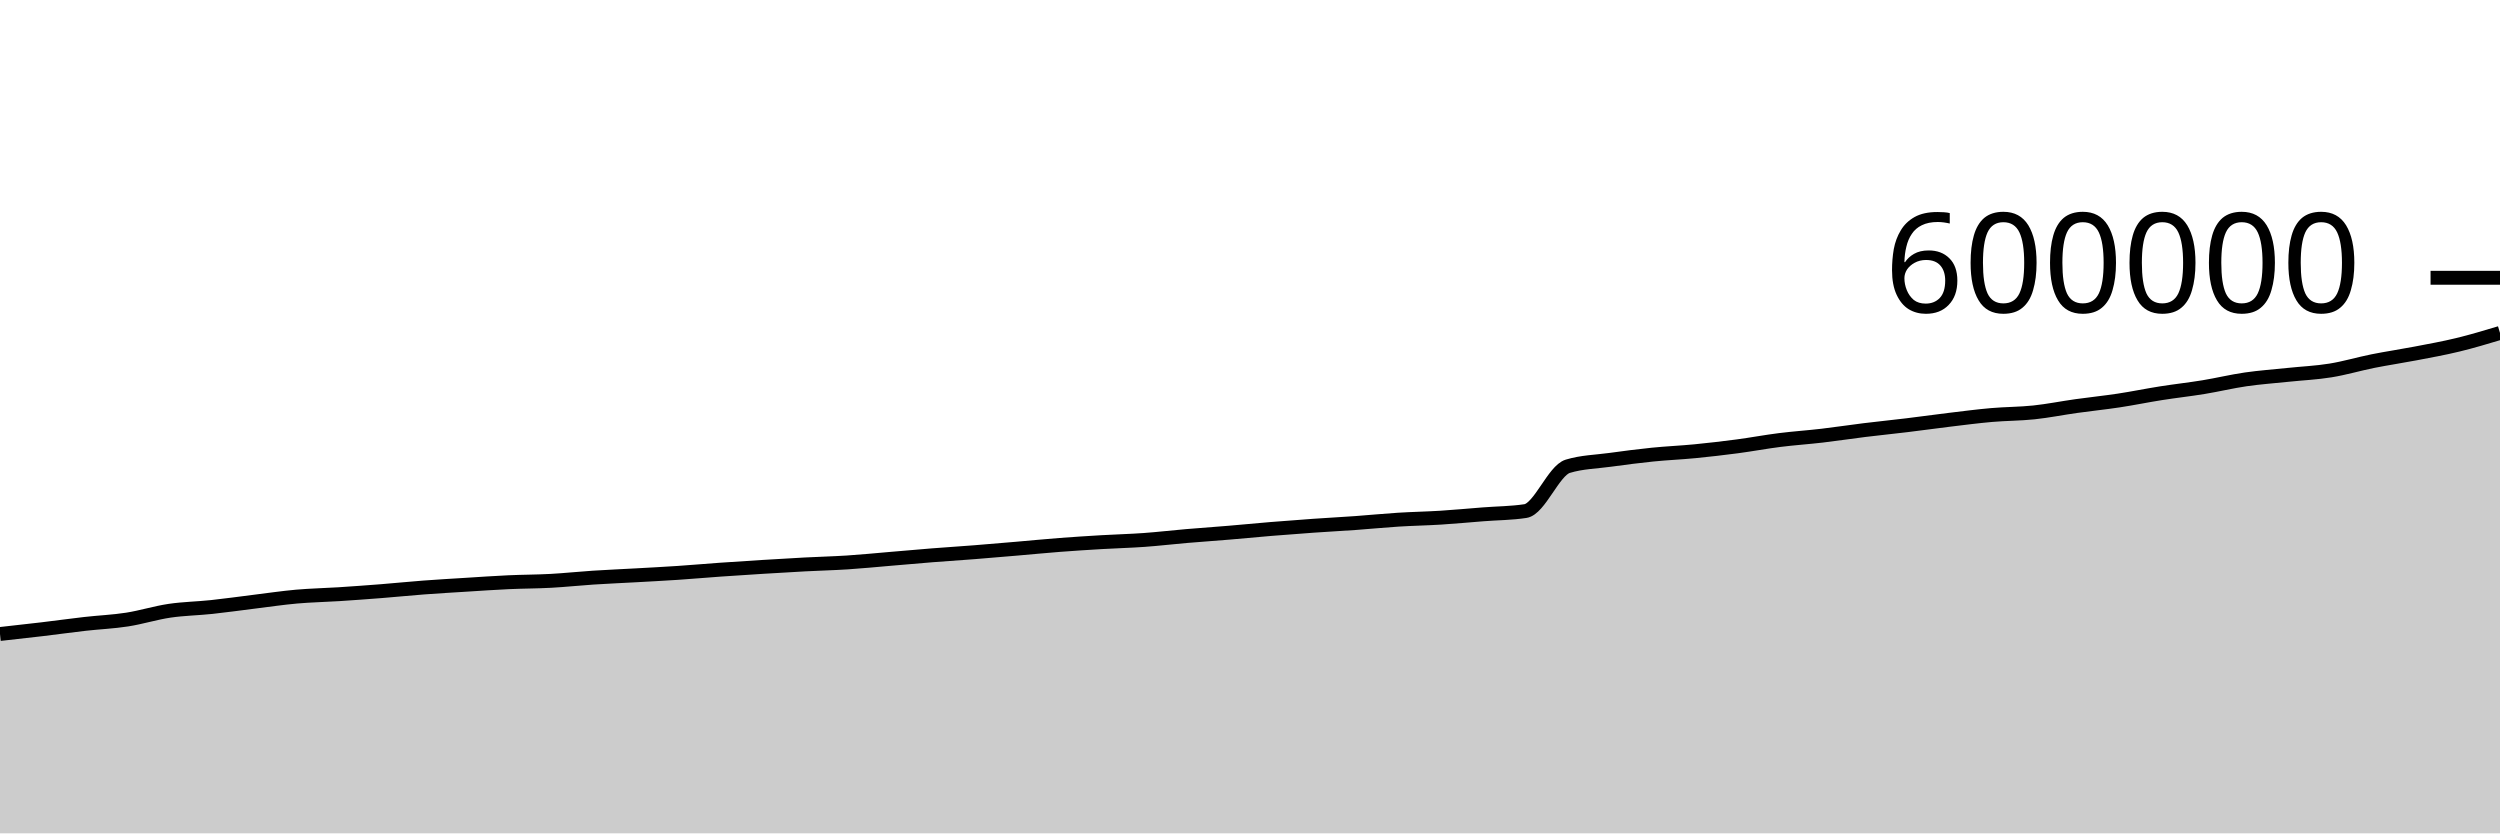
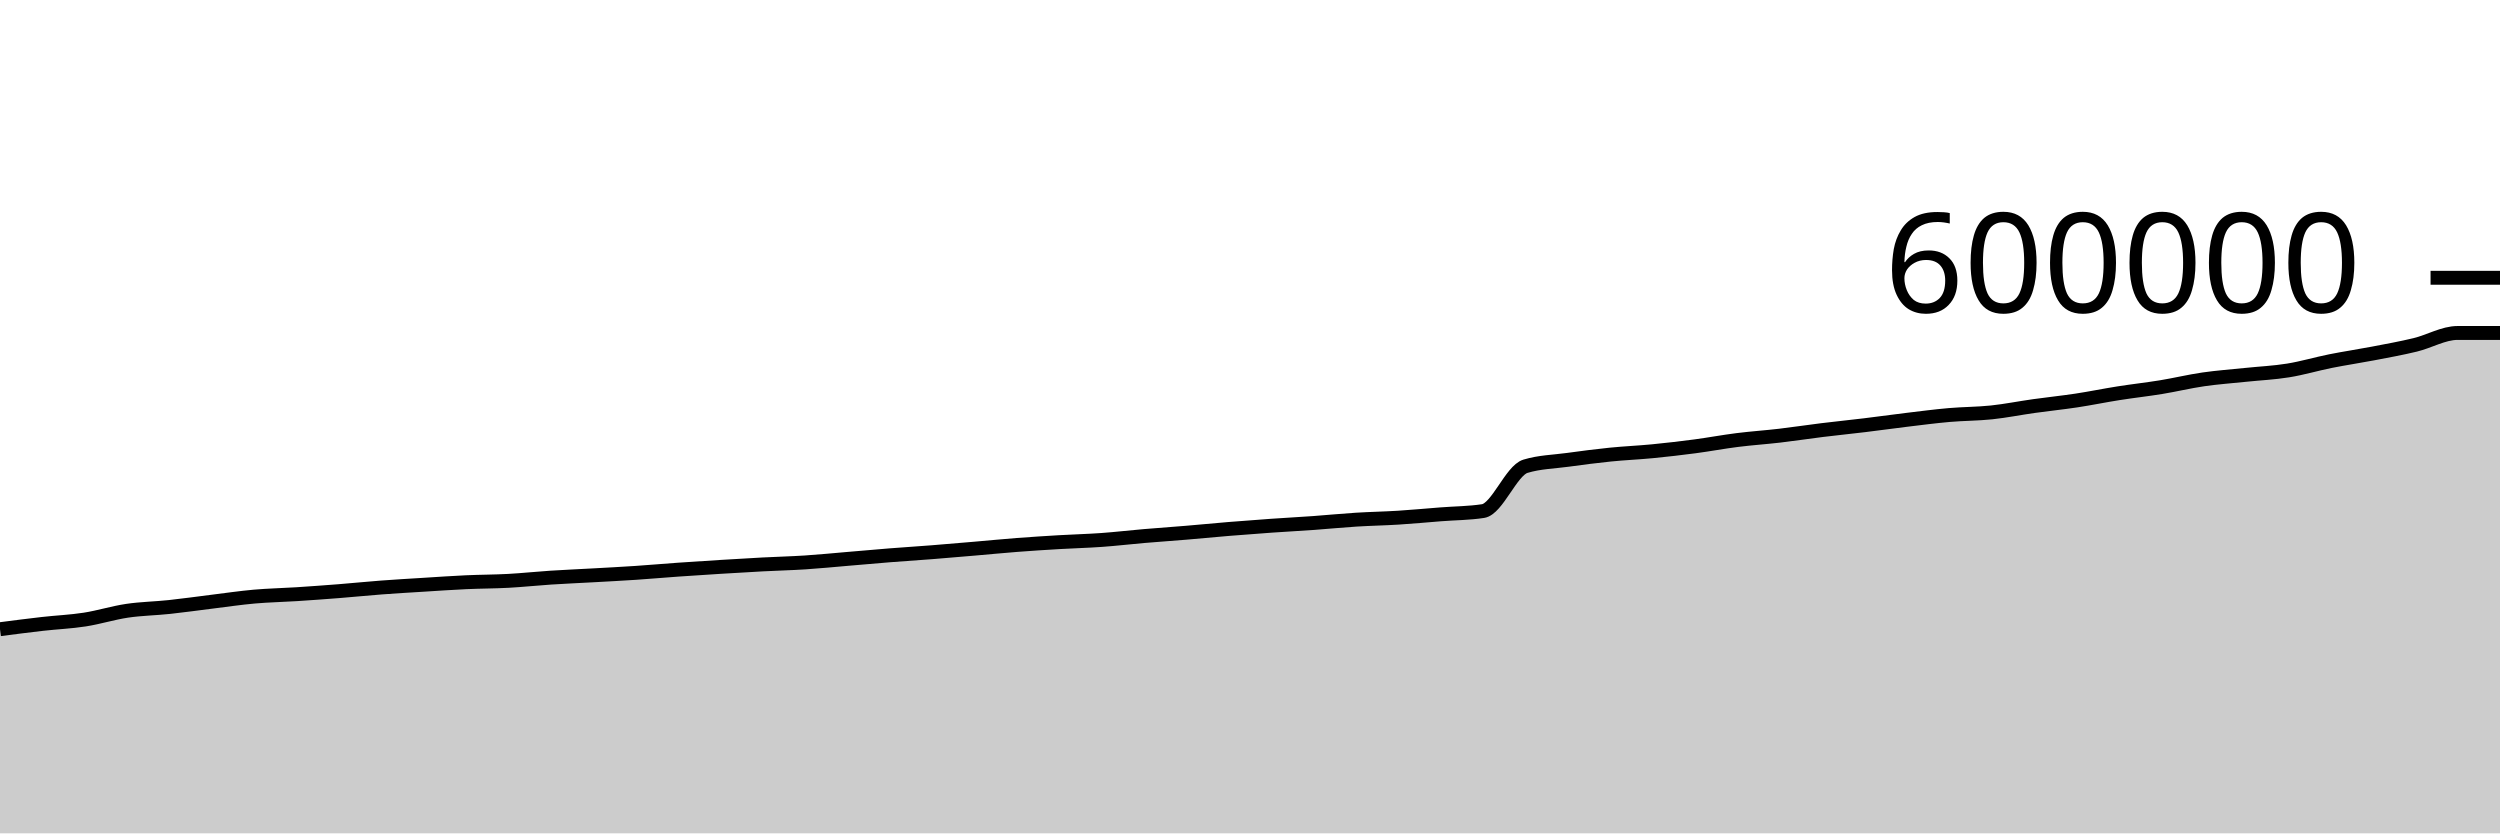
<svg xmlns="http://www.w3.org/2000/svg" viewBox="0 0 180 60">
  <g transform="translate(0,20)">
-     <path class="area" fill="rgba(0, 0, 0, 0.2)" d="M0,25.648C1.017,25.536,2.034,25.423,3.051,25.302C4.068,25.181,5.085,25.038,6.102,24.922C7.119,24.806,8.136,24.766,9.153,24.608C10.169,24.45,11.186,24.126,12.203,23.975C13.22,23.825,14.237,23.812,15.254,23.703C16.271,23.595,17.288,23.448,18.305,23.323C19.322,23.199,20.339,23.045,21.356,22.955C22.373,22.865,23.39,22.847,24.407,22.782C25.424,22.716,26.441,22.642,27.458,22.562C28.475,22.482,29.492,22.377,30.508,22.3C31.525,22.223,32.542,22.165,33.559,22.102C34.576,22.038,35.593,21.967,36.61,21.92C37.627,21.873,38.644,21.876,39.661,21.821C40.678,21.766,41.695,21.655,42.712,21.589C43.729,21.523,44.746,21.481,45.763,21.424C46.78,21.367,47.797,21.315,48.814,21.247C49.831,21.179,50.847,21.088,51.864,21.016C52.881,20.944,53.898,20.879,54.915,20.816C55.932,20.753,56.949,20.691,57.966,20.638C58.983,20.584,60,20.561,61.017,20.495C62.034,20.429,63.051,20.327,64.068,20.241C65.085,20.155,66.102,20.062,67.119,19.982C68.136,19.901,69.153,19.838,70.169,19.758C71.186,19.678,72.203,19.589,73.22,19.503C74.237,19.416,75.254,19.315,76.271,19.237C77.288,19.159,78.305,19.094,79.322,19.034C80.339,18.974,81.356,18.95,82.373,18.877C83.39,18.804,84.407,18.683,85.424,18.596C86.441,18.509,87.458,18.44,88.475,18.355C89.492,18.27,90.508,18.168,91.525,18.085C92.542,18.001,93.559,17.924,94.576,17.853C95.593,17.781,96.61,17.729,97.627,17.656C98.644,17.583,99.661,17.48,100.678,17.416C101.695,17.352,102.712,17.336,103.729,17.272C104.746,17.208,105.763,17.111,106.78,17.032C107.797,16.952,108.814,16.953,109.831,16.797C110.847,16.64,111.864,13.88,112.881,13.571C113.898,13.262,114.915,13.248,115.932,13.108C116.949,12.968,117.966,12.835,118.983,12.732C120,12.629,121.017,12.588,122.034,12.489C123.051,12.39,124.068,12.271,125.085,12.137C126.102,12.002,127.119,11.81,128.136,11.682C129.153,11.554,130.169,11.487,131.186,11.368C132.203,11.249,133.22,11.092,134.237,10.967C135.254,10.842,136.271,10.741,137.288,10.617C138.305,10.494,139.322,10.35,140.339,10.227C141.356,10.105,142.373,9.971,143.39,9.882C144.407,9.793,145.424,9.8,146.441,9.693C147.458,9.585,148.475,9.38,149.492,9.237C150.508,9.094,151.525,8.991,152.542,8.837C153.559,8.683,154.576,8.473,155.593,8.313C156.61,8.152,157.627,8.041,158.644,7.875C159.661,7.708,160.678,7.462,161.695,7.314C162.712,7.167,163.729,7.096,164.746,6.989C165.763,6.882,166.78,6.838,167.797,6.673C168.814,6.509,169.831,6.204,170.847,6C171.864,5.797,172.881,5.648,173.898,5.453C174.915,5.258,175.932,5.077,176.949,4.83C177.966,4.584,178.983,4.278,180,3.973L180,40C178.983,40,177.966,40,176.949,40C175.932,40,174.915,40,173.898,40C172.881,40,171.864,40,170.847,40C169.831,40,168.814,40,167.797,40C166.78,40,165.763,40,164.746,40C163.729,40,162.712,40,161.695,40C160.678,40,159.661,40,158.644,40C157.627,40,156.61,40,155.593,40C154.576,40,153.559,40,152.542,40C151.525,40,150.508,40,149.492,40C148.475,40,147.458,40,146.441,40C145.424,40,144.407,40,143.39,40C142.373,40,141.356,40,140.339,40C139.322,40,138.305,40,137.288,40C136.271,40,135.254,40,134.237,40C133.22,40,132.203,40,131.186,40C130.169,40,129.153,40,128.136,40C127.119,40,126.102,40,125.085,40C124.068,40,123.051,40,122.034,40C121.017,40,120,40,118.983,40C117.966,40,116.949,40,115.932,40C114.915,40,113.898,40,112.881,40C111.864,40,110.847,40,109.831,40C108.814,40,107.797,40,106.78,40C105.763,40,104.746,40,103.729,40C102.712,40,101.695,40,100.678,40C99.661,40,98.644,40,97.627,40C96.61,40,95.593,40,94.576,40C93.559,40,92.542,40,91.525,40C90.508,40,89.492,40,88.475,40C87.458,40,86.441,40,85.424,40C84.407,40,83.39,40,82.373,40C81.356,40,80.339,40,79.322,40C78.305,40,77.288,40,76.271,40C75.254,40,74.237,40,73.22,40C72.203,40,71.186,40,70.169,40C69.153,40,68.136,40,67.119,40C66.102,40,65.085,40,64.068,40C63.051,40,62.034,40,61.017,40C60,40,58.983,40,57.966,40C56.949,40,55.932,40,54.915,40C53.898,40,52.881,40,51.864,40C50.847,40,49.831,40,48.814,40C47.797,40,46.78,40,45.763,40C44.746,40,43.729,40,42.712,40C41.695,40,40.678,40,39.661,40C38.644,40,37.627,40,36.61,40C35.593,40,34.576,40,33.559,40C32.542,40,31.525,40,30.508,40C29.492,40,28.475,40,27.458,40C26.441,40,25.424,40,24.407,40C23.39,40,22.373,40,21.356,40C20.339,40,19.322,40,18.305,40C17.288,40,16.271,40,15.254,40C14.237,40,13.22,40,12.203,40C11.186,40,10.169,40,9.153,40C8.136,40,7.119,40,6.102,40C5.085,40,4.068,40,3.051,40C2.034,40,1.017,40,0,40Z" />
-     <path class="line" stroke="black" fill="none" d="M0,25.648C1.017,25.536,2.034,25.423,3.051,25.302C4.068,25.181,5.085,25.038,6.102,24.922C7.119,24.806,8.136,24.766,9.153,24.608C10.169,24.45,11.186,24.126,12.203,23.975C13.22,23.825,14.237,23.812,15.254,23.703C16.271,23.595,17.288,23.448,18.305,23.323C19.322,23.199,20.339,23.045,21.356,22.955C22.373,22.865,23.39,22.847,24.407,22.782C25.424,22.716,26.441,22.642,27.458,22.562C28.475,22.482,29.492,22.377,30.508,22.3C31.525,22.223,32.542,22.165,33.559,22.102C34.576,22.038,35.593,21.967,36.61,21.92C37.627,21.873,38.644,21.876,39.661,21.821C40.678,21.766,41.695,21.655,42.712,21.589C43.729,21.523,44.746,21.481,45.763,21.424C46.78,21.367,47.797,21.315,48.814,21.247C49.831,21.179,50.847,21.088,51.864,21.016C52.881,20.944,53.898,20.879,54.915,20.816C55.932,20.753,56.949,20.691,57.966,20.638C58.983,20.584,60,20.561,61.017,20.495C62.034,20.429,63.051,20.327,64.068,20.241C65.085,20.155,66.102,20.062,67.119,19.982C68.136,19.901,69.153,19.838,70.169,19.758C71.186,19.678,72.203,19.589,73.22,19.503C74.237,19.416,75.254,19.315,76.271,19.237C77.288,19.159,78.305,19.094,79.322,19.034C80.339,18.974,81.356,18.95,82.373,18.877C83.39,18.804,84.407,18.683,85.424,18.596C86.441,18.509,87.458,18.44,88.475,18.355C89.492,18.27,90.508,18.168,91.525,18.085C92.542,18.001,93.559,17.924,94.576,17.853C95.593,17.781,96.61,17.729,97.627,17.656C98.644,17.583,99.661,17.48,100.678,17.416C101.695,17.352,102.712,17.336,103.729,17.272C104.746,17.208,105.763,17.111,106.78,17.032C107.797,16.952,108.814,16.953,109.831,16.797C110.847,16.64,111.864,13.88,112.881,13.571C113.898,13.262,114.915,13.248,115.932,13.108C116.949,12.968,117.966,12.835,118.983,12.732C120,12.629,121.017,12.588,122.034,12.489C123.051,12.39,124.068,12.271,125.085,12.137C126.102,12.002,127.119,11.81,128.136,11.682C129.153,11.554,130.169,11.487,131.186,11.368C132.203,11.249,133.22,11.092,134.237,10.967C135.254,10.842,136.271,10.741,137.288,10.617C138.305,10.494,139.322,10.35,140.339,10.227C141.356,10.105,142.373,9.971,143.39,9.882C144.407,9.793,145.424,9.8,146.441,9.693C147.458,9.585,148.475,9.38,149.492,9.237C150.508,9.094,151.525,8.991,152.542,8.837C153.559,8.683,154.576,8.473,155.593,8.313C156.61,8.152,157.627,8.041,158.644,7.875C159.661,7.708,160.678,7.462,161.695,7.314C162.712,7.167,163.729,7.096,164.746,6.989C165.763,6.882,166.78,6.838,167.797,6.673C168.814,6.509,169.831,6.204,170.847,6C171.864,5.797,172.881,5.648,173.898,5.453C174.915,5.258,175.932,5.077,176.949,4.83C177.966,4.584,178.983,4.278,180,3.973" />
+     <path class="area" fill="rgba(0, 0, 0, 0.2)" d="M0,25.302C1.017,25.17,2.034,25.038,3.051,24.922C4.068,24.806,5.085,24.766,6.102,24.608C7.119,24.45,8.136,24.126,9.153,23.975C10.169,23.825,11.186,23.812,12.203,23.703C13.22,23.595,14.237,23.448,15.254,23.323C16.271,23.199,17.288,23.045,18.305,22.955C19.322,22.865,20.339,22.847,21.356,22.782C22.373,22.716,23.39,22.642,24.407,22.562C25.424,22.482,26.441,22.377,27.458,22.3C28.475,22.223,29.492,22.165,30.508,22.102C31.525,22.038,32.542,21.967,33.559,21.92C34.576,21.873,35.593,21.876,36.61,21.821C37.627,21.766,38.644,21.655,39.661,21.589C40.678,21.523,41.695,21.481,42.712,21.424C43.729,21.367,44.746,21.315,45.763,21.247C46.78,21.179,47.797,21.088,48.814,21.016C49.831,20.944,50.847,20.879,51.864,20.816C52.881,20.753,53.898,20.691,54.915,20.638C55.932,20.584,56.949,20.561,57.966,20.495C58.983,20.429,60,20.327,61.017,20.241C62.034,20.155,63.051,20.062,64.068,19.982C65.085,19.901,66.102,19.838,67.119,19.758C68.136,19.678,69.153,19.589,70.169,19.503C71.186,19.416,72.203,19.315,73.22,19.237C74.237,19.159,75.254,19.094,76.271,19.034C77.288,18.974,78.305,18.95,79.322,18.877C80.339,18.804,81.356,18.683,82.373,18.596C83.39,18.509,84.407,18.44,85.424,18.355C86.441,18.27,87.458,18.168,88.475,18.085C89.492,18.001,90.508,17.924,91.525,17.853C92.542,17.781,93.559,17.729,94.576,17.656C95.593,17.583,96.61,17.48,97.627,17.416C98.644,17.352,99.661,17.336,100.678,17.272C101.695,17.208,102.712,17.111,103.729,17.032C104.746,16.952,105.763,16.953,106.78,16.797C107.797,16.64,108.814,13.88,109.831,13.571C110.847,13.262,111.864,13.248,112.881,13.108C113.898,12.968,114.915,12.835,115.932,12.732C116.949,12.629,117.966,12.588,118.983,12.489C120,12.39,121.017,12.271,122.034,12.137C123.051,12.002,124.068,11.81,125.085,11.682C126.102,11.554,127.119,11.487,128.136,11.368C129.153,11.249,130.169,11.092,131.186,10.967C132.203,10.842,133.22,10.741,134.237,10.617C135.254,10.494,136.271,10.35,137.288,10.227C138.305,10.105,139.322,9.971,140.339,9.882C141.356,9.793,142.373,9.8,143.39,9.693C144.407,9.585,145.424,9.38,146.441,9.237C147.458,9.094,148.475,8.991,149.492,8.837C150.508,8.683,151.525,8.473,152.542,8.313C153.559,8.152,154.576,8.041,155.593,7.875C156.61,7.708,157.627,7.462,158.644,7.314C159.661,7.167,160.678,7.096,161.695,6.989C162.712,6.882,163.729,6.838,164.746,6.673C165.763,6.509,166.78,6.204,167.797,6C168.814,5.797,169.831,5.648,170.847,5.453C171.864,5.258,172.881,5.077,173.898,4.83C174.915,4.584,175.932,3.973,176.949,3.973C177.966,3.973,178.983,3.973,180,3.973L180,40C178.983,40,177.966,40,176.949,40C175.932,40,174.915,40,173.898,40C172.881,40,171.864,40,170.847,40C169.831,40,168.814,40,167.797,40C166.78,40,165.763,40,164.746,40C163.729,40,162.712,40,161.695,40C160.678,40,159.661,40,158.644,40C157.627,40,156.61,40,155.593,40C154.576,40,153.559,40,152.542,40C151.525,40,150.508,40,149.492,40C148.475,40,147.458,40,146.441,40C145.424,40,144.407,40,143.39,40C142.373,40,141.356,40,140.339,40C139.322,40,138.305,40,137.288,40C136.271,40,135.254,40,134.237,40C133.22,40,132.203,40,131.186,40C130.169,40,129.153,40,128.136,40C127.119,40,126.102,40,125.085,40C124.068,40,123.051,40,122.034,40C121.017,40,120,40,118.983,40C117.966,40,116.949,40,115.932,40C114.915,40,113.898,40,112.881,40C111.864,40,110.847,40,109.831,40C108.814,40,107.797,40,106.78,40C105.763,40,104.746,40,103.729,40C102.712,40,101.695,40,100.678,40C99.661,40,98.644,40,97.627,40C96.61,40,95.593,40,94.576,40C93.559,40,92.542,40,91.525,40C90.508,40,89.492,40,88.475,40C87.458,40,86.441,40,85.424,40C84.407,40,83.39,40,82.373,40C81.356,40,80.339,40,79.322,40C78.305,40,77.288,40,76.271,40C75.254,40,74.237,40,73.22,40C72.203,40,71.186,40,70.169,40C69.153,40,68.136,40,67.119,40C66.102,40,65.085,40,64.068,40C63.051,40,62.034,40,61.017,40C60,40,58.983,40,57.966,40C56.949,40,55.932,40,54.915,40C53.898,40,52.881,40,51.864,40C50.847,40,49.831,40,48.814,40C47.797,40,46.78,40,45.763,40C44.746,40,43.729,40,42.712,40C41.695,40,40.678,40,39.661,40C38.644,40,37.627,40,36.61,40C35.593,40,34.576,40,33.559,40C32.542,40,31.525,40,30.508,40C29.492,40,28.475,40,27.458,40C26.441,40,25.424,40,24.407,40C23.39,40,22.373,40,21.356,40C20.339,40,19.322,40,18.305,40C17.288,40,16.271,40,15.254,40C14.237,40,13.22,40,12.203,40C11.186,40,10.169,40,9.153,40C8.136,40,7.119,40,6.102,40C5.085,40,4.068,40,3.051,40C2.034,40,1.017,40,0,40Z" />
+     <path class="line" stroke="black" fill="none" d="M0,25.302C1.017,25.17,2.034,25.038,3.051,24.922C4.068,24.806,5.085,24.766,6.102,24.608C7.119,24.45,8.136,24.126,9.153,23.975C10.169,23.825,11.186,23.812,12.203,23.703C13.22,23.595,14.237,23.448,15.254,23.323C16.271,23.199,17.288,23.045,18.305,22.955C19.322,22.865,20.339,22.847,21.356,22.782C22.373,22.716,23.39,22.642,24.407,22.562C25.424,22.482,26.441,22.377,27.458,22.3C28.475,22.223,29.492,22.165,30.508,22.102C31.525,22.038,32.542,21.967,33.559,21.92C34.576,21.873,35.593,21.876,36.61,21.821C37.627,21.766,38.644,21.655,39.661,21.589C40.678,21.523,41.695,21.481,42.712,21.424C43.729,21.367,44.746,21.315,45.763,21.247C46.78,21.179,47.797,21.088,48.814,21.016C49.831,20.944,50.847,20.879,51.864,20.816C52.881,20.753,53.898,20.691,54.915,20.638C55.932,20.584,56.949,20.561,57.966,20.495C58.983,20.429,60,20.327,61.017,20.241C62.034,20.155,63.051,20.062,64.068,19.982C65.085,19.901,66.102,19.838,67.119,19.758C68.136,19.678,69.153,19.589,70.169,19.503C71.186,19.416,72.203,19.315,73.22,19.237C74.237,19.159,75.254,19.094,76.271,19.034C77.288,18.974,78.305,18.95,79.322,18.877C80.339,18.804,81.356,18.683,82.373,18.596C83.39,18.509,84.407,18.44,85.424,18.355C86.441,18.27,87.458,18.168,88.475,18.085C89.492,18.001,90.508,17.924,91.525,17.853C92.542,17.781,93.559,17.729,94.576,17.656C95.593,17.583,96.61,17.48,97.627,17.416C98.644,17.352,99.661,17.336,100.678,17.272C101.695,17.208,102.712,17.111,103.729,17.032C104.746,16.952,105.763,16.953,106.78,16.797C107.797,16.64,108.814,13.88,109.831,13.571C110.847,13.262,111.864,13.248,112.881,13.108C113.898,12.968,114.915,12.835,115.932,12.732C116.949,12.629,117.966,12.588,118.983,12.489C120,12.39,121.017,12.271,122.034,12.137C123.051,12.002,124.068,11.81,125.085,11.682C126.102,11.554,127.119,11.487,128.136,11.368C129.153,11.249,130.169,11.092,131.186,10.967C132.203,10.842,133.22,10.741,134.237,10.617C135.254,10.494,136.271,10.35,137.288,10.227C138.305,10.105,139.322,9.971,140.339,9.882C141.356,9.793,142.373,9.8,143.39,9.693C144.407,9.585,145.424,9.38,146.441,9.237C147.458,9.094,148.475,8.991,149.492,8.837C150.508,8.683,151.525,8.473,152.542,8.313C153.559,8.152,154.576,8.041,155.593,7.875C156.61,7.708,157.627,7.462,158.644,7.314C159.661,7.167,160.678,7.096,161.695,6.989C162.712,6.882,163.729,6.838,164.746,6.673C165.763,6.509,166.78,6.204,167.797,6C168.814,5.797,169.831,5.648,170.847,5.453C171.864,5.258,172.881,5.077,173.898,4.83C174.915,4.584,175.932,3.973,176.949,3.973C177.966,3.973,178.983,3.973,180,3.973" />
    <path class="axis-ceiling" stroke-width="1" stroke="black" fill="none" d="M175,0L180,0" />
    <text class="axis-ceiling-label" font-family="sans-serif" text-anchor="end" font-size="10px" x="170" y="2.5">600000</text>
  </g>
</svg>
